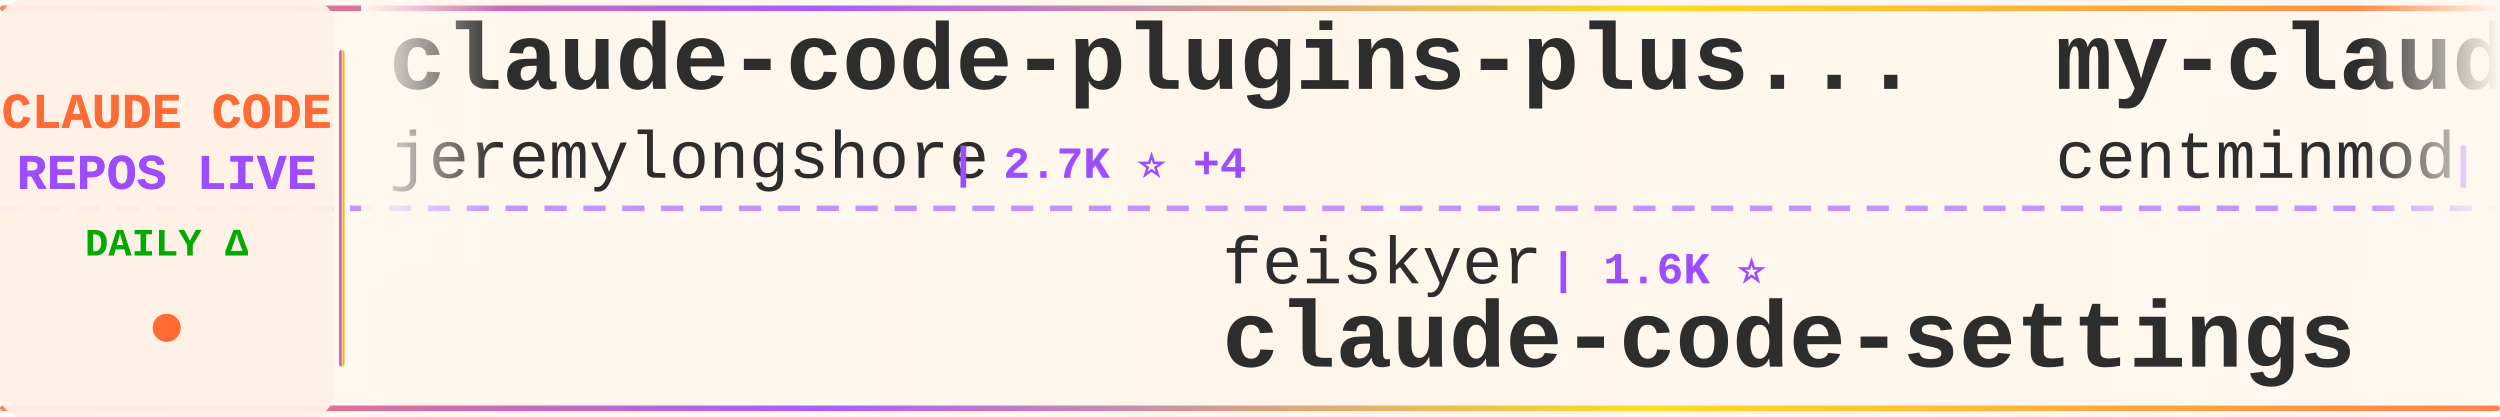
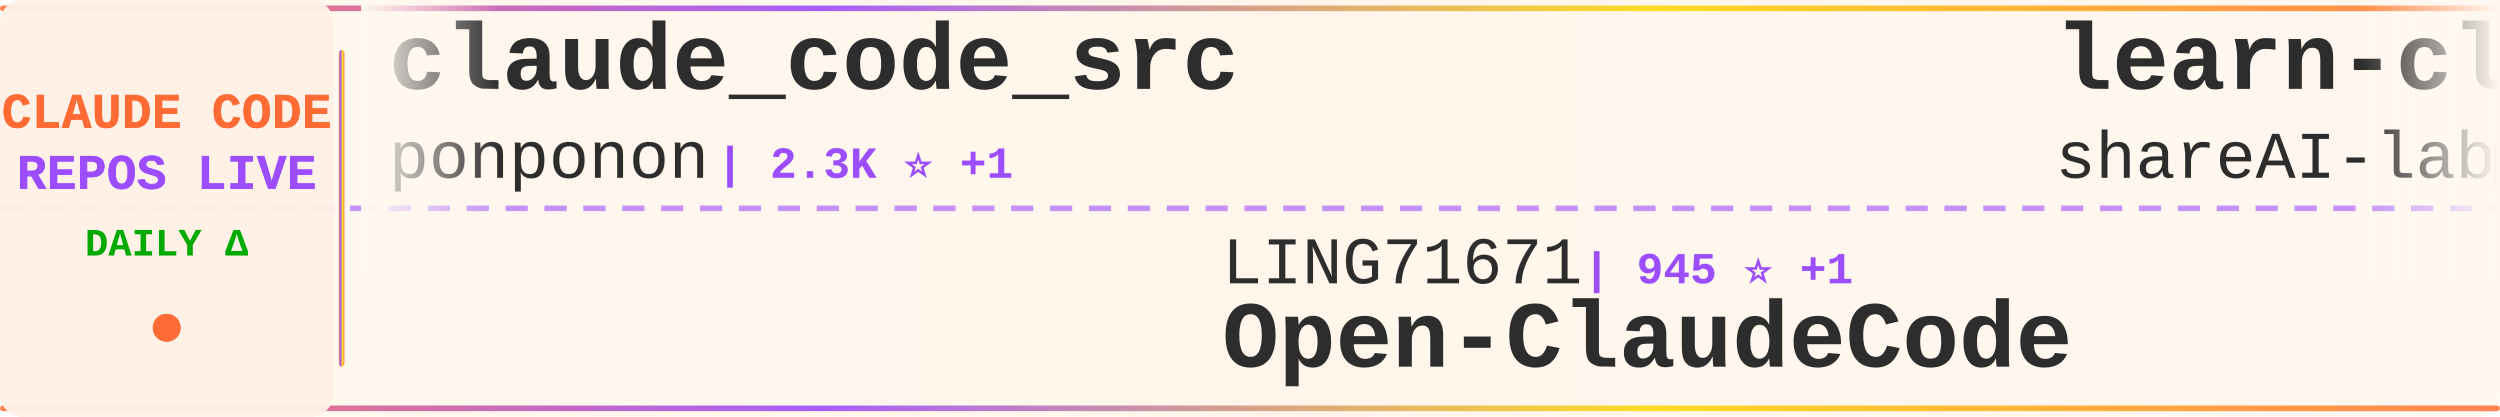
<svg xmlns="http://www.w3.org/2000/svg" width="900" height="150">
  <defs>
    <linearGradient id="tickerBg" x1="0%" y1="0%" x2="100%" y2="0%">
      <stop offset="0%" style="stop-color:#fff8f0;stop-opacity:0.98" />
      <stop offset="50%" style="stop-color:#fff5eb;stop-opacity:1" />
      <stop offset="100%" style="stop-color:#fff8f0;stop-opacity:0.98" />
    </linearGradient>
    <linearGradient id="borderGrad" x1="0%" y1="0%" x2="100%" y2="0%">
      <stop offset="0%" style="stop-color:#FF6B35;stop-opacity:0.85">
        <animate attributeName="stop-opacity" values="0.85;1;0.85" dur="2s" repeatCount="indefinite" />
      </stop>
      <stop offset="33%" style="stop-color:#9C4EFF;stop-opacity:0.9">
        <animate attributeName="stop-opacity" values="0.9;1;0.9" dur="2.2s" repeatCount="indefinite" />
      </stop>
      <stop offset="66%" style="stop-color:#FFD700;stop-opacity:0.85">
        <animate attributeName="stop-opacity" values="0.85;1;0.85" dur="1.8s" repeatCount="indefinite" />
      </stop>
      <stop offset="100%" style="stop-color:#FF6B35;stop-opacity:0.85">
        <animate attributeName="stop-opacity" values="0.85;1;0.85" dur="2s" repeatCount="indefinite" />
      </stop>
    </linearGradient>
    <filter id="textGlow">
      <feGaussianBlur stdDeviation="0.15" result="coloredBlur" />
      <feMerge>
        <feMergeNode in="coloredBlur" />
        <feMergeNode in="SourceGraphic" />
      </feMerge>
    </filter>
    <filter id="metricGlow">
      <feGaussianBlur stdDeviation="0.2" result="coloredBlur" />
      <feMerge>
        <feMergeNode in="coloredBlur" />
        <feMergeNode in="SourceGraphic" />
      </feMerge>
    </filter>
    <linearGradient id="leftFade" x1="0%" y1="0%" x2="100%" y2="0%">
      <stop offset="0%" style="stop-color:#fff8f0;stop-opacity:1" />
      <stop offset="100%" style="stop-color:#fff8f0;stop-opacity:0" />
    </linearGradient>
    <linearGradient id="rightFade" x1="0%" y1="0%" x2="100%" y2="0%">
      <stop offset="0%" style="stop-color:#fff8f0;stop-opacity:0" />
      <stop offset="100%" style="stop-color:#fff8f0;stop-opacity:1" />
    </linearGradient>
  </defs>
  <rect width="900" height="150" fill="url(#tickerBg)" rx="8" />
  <rect x="0" y="2" width="900" height="2" fill="url(#borderGrad)" rx="1" />
  <rect x="0" y="146" width="900" height="2" fill="url(#borderGrad)" rx="1" />
  <line x1="0" y1="75" x2="900" y2="75" stroke="#9C4EFF" stroke-width="2" stroke-dasharray="8 6" opacity="0.6" />
  <rect x="0" y="0" width="120" height="150" fill="#fff0e6" opacity="0.95" rx="8" />
  <text x="60" y="46" font-family="'Courier New', monospace" font-size="18" font-weight="bold" fill="#FF6B35" text-anchor="middle" filter="url(#textGlow)">
    CLAUDE CODE
  </text>
  <text x="60" y="68" font-family="'Courier New', monospace" font-size="18" font-weight="bold" fill="#9C4EFF" text-anchor="middle" filter="url(#textGlow)">
    REPOS LIVE
  </text>
  <text x="60" y="92" font-family="'Courier New', monospace" font-size="14" font-weight="bold" fill="#00aa00" text-anchor="middle">
    DAILY Δ
  </text>
  <circle cx="60" cy="118" r="5" fill="#FF6B35" filter="url(#metricGlow)">
    <animate attributeName="r" values="4;6;4" dur="1.5s" repeatCount="indefinite" />
    <animate attributeName="opacity" values="0.6;1;0.6" dur="1.5s" repeatCount="indefinite" />
  </circle>
  <rect x="122" y="18" width="2" height="114" fill="url(#borderGrad)" rx="1" />
  <clipPath id="tickerClip">
    <rect x="130" y="0" width="770" height="150" />
  </clipPath>
  <g clip-path="url(#tickerClip)">
    <g id="tickerItems">
      <animateTransform attributeName="transform" attributeType="XML" type="translate" from="0 0" to="-3000 0" dur="54s" repeatCount="indefinite" />
      <g transform="translate(0, 0)">
-         <text x="140" y="32" font-family="'Courier New', monospace" font-size="34" font-weight="bold" fill="#2d2d2d">claude-code-plugins-plus...</text>
-         <text x="140" y="64" font-family="'Courier New', monospace" font-size="24" font-weight="normal" fill="#2d2d2d" opacity="1.0">jeremylongshore</text>
-         <text x="342" y="64" font-family="'Courier New', monospace" font-size="16" font-weight="bold" fill="#9C4EFF"> | 2.7K ⭐ +4</text>
+         <text x="140" y="32" font-family="'Courier New', monospace" font-size="34" font-weight="bold" fill="#2d2d2d">claude_code_src</text>
+         <text x="140" y="64" font-family="'Courier New', monospace" font-size="24" font-weight="normal" fill="#2d2d2d" opacity="1.0">ponponon</text>
+         <text x="258" y="64" font-family="'Courier New', monospace" font-size="16" font-weight="bold" fill="#9C4EFF"> | 2.3K ⭐ +1</text>
      </g>
      <g transform="translate(300, 0)">
-         <text x="140" y="102" font-family="'Courier New', monospace" font-size="24" font-weight="normal" fill="#2d2d2d" opacity="1.0">feiskyer</text>
-         <text x="258" y="102" font-family="'Courier New', monospace" font-size="16" font-weight="bold" fill="#9C4EFF"> | 1.6K ⭐</text>
-         <text x="140" y="132" font-family="'Courier New', monospace" font-size="34" font-weight="bold" fill="#2d2d2d">claude-code-settings</text>
+         <text x="140" y="102" font-family="'Courier New', monospace" font-size="24" font-weight="normal" fill="#2d2d2d" opacity="1.0">LING71671</text>
+         <text x="270" y="102" font-family="'Courier New', monospace" font-size="16" font-weight="bold" fill="#9C4EFF"> | 945 ⭐ +1</text>
+         <text x="140" y="132" font-family="'Courier New', monospace" font-size="34" font-weight="bold" fill="#2d2d2d">Open-ClaudeCode</text>
      </g>
      <g transform="translate(600, 0)">
-         <text x="140" y="32" font-family="'Courier New', monospace" font-size="34" font-weight="bold" fill="#2d2d2d">my-claude-code-setup</text>
-         <text x="140" y="64" font-family="'Courier New', monospace" font-size="24" font-weight="normal" fill="#2d2d2d" opacity="1.0">centminmod</text>
-         <text x="282" y="64" font-family="'Courier New', monospace" font-size="16" font-weight="bold" fill="#9C4EFF"> | 2.6K ⭐ -1</text>
+         <text x="140" y="32" font-family="'Courier New', monospace" font-size="34" font-weight="bold" fill="#2d2d2d">learn-claude-code</text>
+         <text x="140" y="64" font-family="'Courier New', monospace" font-size="24" font-weight="normal" fill="#2d2d2d" opacity="1.0">shareAI-lab</text>
+         <text x="294" y="64" font-family="'Courier New', monospace" font-size="16" font-weight="bold" fill="#9C4EFF"> | 74.8K ⭐ +124</text>
      </g>
      <g transform="translate(900, 0)">
-         <text x="140" y="102" font-family="'Courier New', monospace" font-size="24" font-weight="normal" fill="#2d2d2d" opacity="1.0">anthropics</text>
-         <text x="282" y="102" font-family="'Courier New', monospace" font-size="16" font-weight="bold" fill="#9C4EFF"> | 142.0K ⭐ +123</text>
-         <text x="140" y="132" font-family="'Courier New', monospace" font-size="34" font-weight="bold" fill="#2d2d2d">claude-code</text>
+         <text x="140" y="102" font-family="'Courier New', monospace" font-size="24" font-weight="normal" fill="#2d2d2d" opacity="1.0">VoltAgent</text>
+         <text x="270" y="102" font-family="'Courier New', monospace" font-size="16" font-weight="bold" fill="#9C4EFF"> | 24.5K ⭐ +25</text>
+         <text x="140" y="132" font-family="'Courier New', monospace" font-size="34" font-weight="bold" fill="#2d2d2d">awesome-claude-code-suba...</text>
      </g>
      <g transform="translate(1200, 0)">
-         <text x="140" y="32" font-family="'Courier New', monospace" font-size="34" font-weight="bold" fill="#2d2d2d">ClaudeCodeAgents</text>
-         <text x="140" y="64" font-family="'Courier New', monospace" font-size="24" font-weight="normal" fill="#2d2d2d" opacity="1.0">darcyegb</text>
-         <text x="258" y="64" font-family="'Courier New', monospace" font-size="16" font-weight="bold" fill="#9C4EFF"> | 759 ⭐ -1</text>
+         <text x="140" y="32" font-family="'Courier New', monospace" font-size="34" font-weight="bold" fill="#2d2d2d">claude-code</text>
+         <text x="140" y="64" font-family="'Courier New', monospace" font-size="24" font-weight="normal" fill="#2d2d2d" opacity="1.0">tanbiralam</text>
+         <text x="282" y="64" font-family="'Courier New', monospace" font-size="16" font-weight="bold" fill="#9C4EFF"> | 2.2K ⭐ +5</text>
      </g>
      <g transform="translate(1500, 0)">
-         <text x="140" y="102" font-family="'Courier New', monospace" font-size="24" font-weight="normal" fill="#2d2d2d" opacity="1.0">RishabhK103</text>
-         <text x="294" y="102" font-family="'Courier New', monospace" font-size="16" font-weight="bold" fill="#9C4EFF"> | 106 ⭐</text>
-         <text x="140" y="132" font-family="'Courier New', monospace" font-size="34" font-weight="bold" fill="#2d2d2d">claude-code</text>
+         <text x="140" y="102" font-family="'Courier New', monospace" font-size="24" font-weight="normal" fill="#2d2d2d" opacity="1.0">rohitg00</text>
+         <text x="258" y="102" font-family="'Courier New', monospace" font-size="16" font-weight="bold" fill="#9C4EFF"> | 2.5K ⭐ +5</text>
+         <text x="140" y="132" font-family="'Courier New', monospace" font-size="34" font-weight="bold" fill="#2d2d2d">awesome-claude-code-tool...</text>
      </g>
      <g transform="translate(1800, 0)">
-         <text x="140" y="32" font-family="'Courier New', monospace" font-size="34" font-weight="bold" fill="#2d2d2d">claude_codex_bridge</text>
-         <text x="140" y="64" font-family="'Courier New', monospace" font-size="24" font-weight="normal" fill="#2d2d2d" opacity="1.0">SeemSeam</text>
-         <text x="258" y="64" font-family="'Courier New', monospace" font-size="16" font-weight="bold" fill="#9C4EFF"> | 3.4K ⭐ +3</text>
+         <text x="140" y="32" font-family="'Courier New', monospace" font-size="34" font-weight="bold" fill="#2d2d2d">claude-code-source-build</text>
+         <text x="140" y="64" font-family="'Courier New', monospace" font-size="24" font-weight="normal" fill="#2d2d2d" opacity="1.0">andrew-kramer-inno</text>
+         <text x="378" y="64" font-family="'Courier New', monospace" font-size="16" font-weight="bold" fill="#9C4EFF"> | 594 ⭐</text>
      </g>
      <g transform="translate(2100, 0)">
-         <text x="140" y="102" font-family="'Courier New', monospace" font-size="24" font-weight="normal" fill="#2d2d2d" opacity="1.0">Tinkeringg-Lab</text>
-         <text x="330" y="102" font-family="'Courier New', monospace" font-size="16" font-weight="bold" fill="#9C4EFF"> | 212 ⭐</text>
+         <text x="140" y="102" font-family="'Courier New', monospace" font-size="24" font-weight="normal" fill="#2d2d2d" opacity="1.0">RishabhK103</text>
+         <text x="294" y="102" font-family="'Courier New', monospace" font-size="16" font-weight="bold" fill="#9C4EFF"> | 107 ⭐ +1</text>
        <text x="140" y="132" font-family="'Courier New', monospace" font-size="34" font-weight="bold" fill="#2d2d2d">claude-code</text>
      </g>
      <g transform="translate(2400, 0)">
-         <text x="140" y="32" font-family="'Courier New', monospace" font-size="34" font-weight="bold" fill="#2d2d2d">claude-code-security-rev...</text>
-         <text x="140" y="64" font-family="'Courier New', monospace" font-size="24" font-weight="normal" fill="#2d2d2d" opacity="1.0">anthropics</text>
-         <text x="282" y="64" font-family="'Courier New', monospace" font-size="16" font-weight="bold" fill="#9C4EFF"> | 5.9K ⭐ +8</text>
+         <text x="140" y="32" font-family="'Courier New', monospace" font-size="34" font-weight="bold" fill="#2d2d2d">claude-code-guide</text>
+         <text x="140" y="64" font-family="'Courier New', monospace" font-size="24" font-weight="normal" fill="#2d2d2d" opacity="1.0">Cranot</text>
+         <text x="234" y="64" font-family="'Courier New', monospace" font-size="16" font-weight="bold" fill="#9C4EFF"> | 2.9K ⭐ -1</text>
      </g>
      <g transform="translate(2700, 0)">
-         <text x="140" y="102" font-family="'Courier New', monospace" font-size="24" font-weight="normal" fill="#2d2d2d" opacity="1.0">anthropics</text>
-         <text x="282" y="102" font-family="'Courier New', monospace" font-size="16" font-weight="bold" fill="#9C4EFF"> | 949 ⭐</text>
-         <text x="140" y="132" font-family="'Courier New', monospace" font-size="34" font-weight="bold" fill="#2d2d2d">claude-code-base-action</text>
+         <text x="140" y="102" font-family="'Courier New', monospace" font-size="24" font-weight="normal" fill="#2d2d2d" opacity="1.0">oboard</text>
+         <text x="234" y="102" font-family="'Courier New', monospace" font-size="16" font-weight="bold" fill="#9C4EFF"> | 3.3K ⭐ +2</text>
+         <text x="140" y="132" font-family="'Courier New', monospace" font-size="34" font-weight="bold" fill="#2d2d2d">claude-code-rev</text>
      </g>
      <g transform="translate(3000, 0)">
-         <text x="140" y="32" font-family="'Courier New', monospace" font-size="34" font-weight="bold" fill="#2d2d2d">claude-code-plugins-plus...</text>
-         <text x="140" y="64" font-family="'Courier New', monospace" font-size="24" font-weight="normal" fill="#2d2d2d" opacity="1.0">jeremylongshore</text>
-         <text x="342" y="64" font-family="'Courier New', monospace" font-size="16" font-weight="bold" fill="#9C4EFF"> | 2.7K ⭐ +4</text>
+         <text x="140" y="32" font-family="'Courier New', monospace" font-size="34" font-weight="bold" fill="#2d2d2d">claude_code_src</text>
+         <text x="140" y="64" font-family="'Courier New', monospace" font-size="24" font-weight="normal" fill="#2d2d2d" opacity="1.0">ponponon</text>
+         <text x="258" y="64" font-family="'Courier New', monospace" font-size="16" font-weight="bold" fill="#9C4EFF"> | 2.3K ⭐ +1</text>
      </g>
      <g transform="translate(3300, 0)">
-         <text x="140" y="102" font-family="'Courier New', monospace" font-size="24" font-weight="normal" fill="#2d2d2d" opacity="1.0">feiskyer</text>
-         <text x="258" y="102" font-family="'Courier New', monospace" font-size="16" font-weight="bold" fill="#9C4EFF"> | 1.6K ⭐</text>
-         <text x="140" y="132" font-family="'Courier New', monospace" font-size="34" font-weight="bold" fill="#2d2d2d">claude-code-settings</text>
+         <text x="140" y="102" font-family="'Courier New', monospace" font-size="24" font-weight="normal" fill="#2d2d2d" opacity="1.0">LING71671</text>
+         <text x="270" y="102" font-family="'Courier New', monospace" font-size="16" font-weight="bold" fill="#9C4EFF"> | 945 ⭐ +1</text>
+         <text x="140" y="132" font-family="'Courier New', monospace" font-size="34" font-weight="bold" fill="#2d2d2d">Open-ClaudeCode</text>
      </g>
      <g transform="translate(3600, 0)">
-         <text x="140" y="32" font-family="'Courier New', monospace" font-size="34" font-weight="bold" fill="#2d2d2d">my-claude-code-setup</text>
-         <text x="140" y="64" font-family="'Courier New', monospace" font-size="24" font-weight="normal" fill="#2d2d2d" opacity="1.0">centminmod</text>
-         <text x="282" y="64" font-family="'Courier New', monospace" font-size="16" font-weight="bold" fill="#9C4EFF"> | 2.6K ⭐ -1</text>
+         <text x="140" y="32" font-family="'Courier New', monospace" font-size="34" font-weight="bold" fill="#2d2d2d">learn-claude-code</text>
+         <text x="140" y="64" font-family="'Courier New', monospace" font-size="24" font-weight="normal" fill="#2d2d2d" opacity="1.0">shareAI-lab</text>
+         <text x="294" y="64" font-family="'Courier New', monospace" font-size="16" font-weight="bold" fill="#9C4EFF"> | 74.8K ⭐ +124</text>
      </g>
      <g transform="translate(3900, 0)">
-         <text x="140" y="102" font-family="'Courier New', monospace" font-size="24" font-weight="normal" fill="#2d2d2d" opacity="1.0">anthropics</text>
-         <text x="282" y="102" font-family="'Courier New', monospace" font-size="16" font-weight="bold" fill="#9C4EFF"> | 142.0K ⭐ +123</text>
-         <text x="140" y="132" font-family="'Courier New', monospace" font-size="34" font-weight="bold" fill="#2d2d2d">claude-code</text>
+         <text x="140" y="102" font-family="'Courier New', monospace" font-size="24" font-weight="normal" fill="#2d2d2d" opacity="1.0">VoltAgent</text>
+         <text x="270" y="102" font-family="'Courier New', monospace" font-size="16" font-weight="bold" fill="#9C4EFF"> | 24.5K ⭐ +25</text>
+         <text x="140" y="132" font-family="'Courier New', monospace" font-size="34" font-weight="bold" fill="#2d2d2d">awesome-claude-code-suba...</text>
      </g>
    </g>
  </g>
  <rect x="130" y="0" width="50" height="100" fill="url(#leftFade)" />
  <rect x="850" y="0" width="50" height="100" fill="url(#rightFade)" />
</svg>
